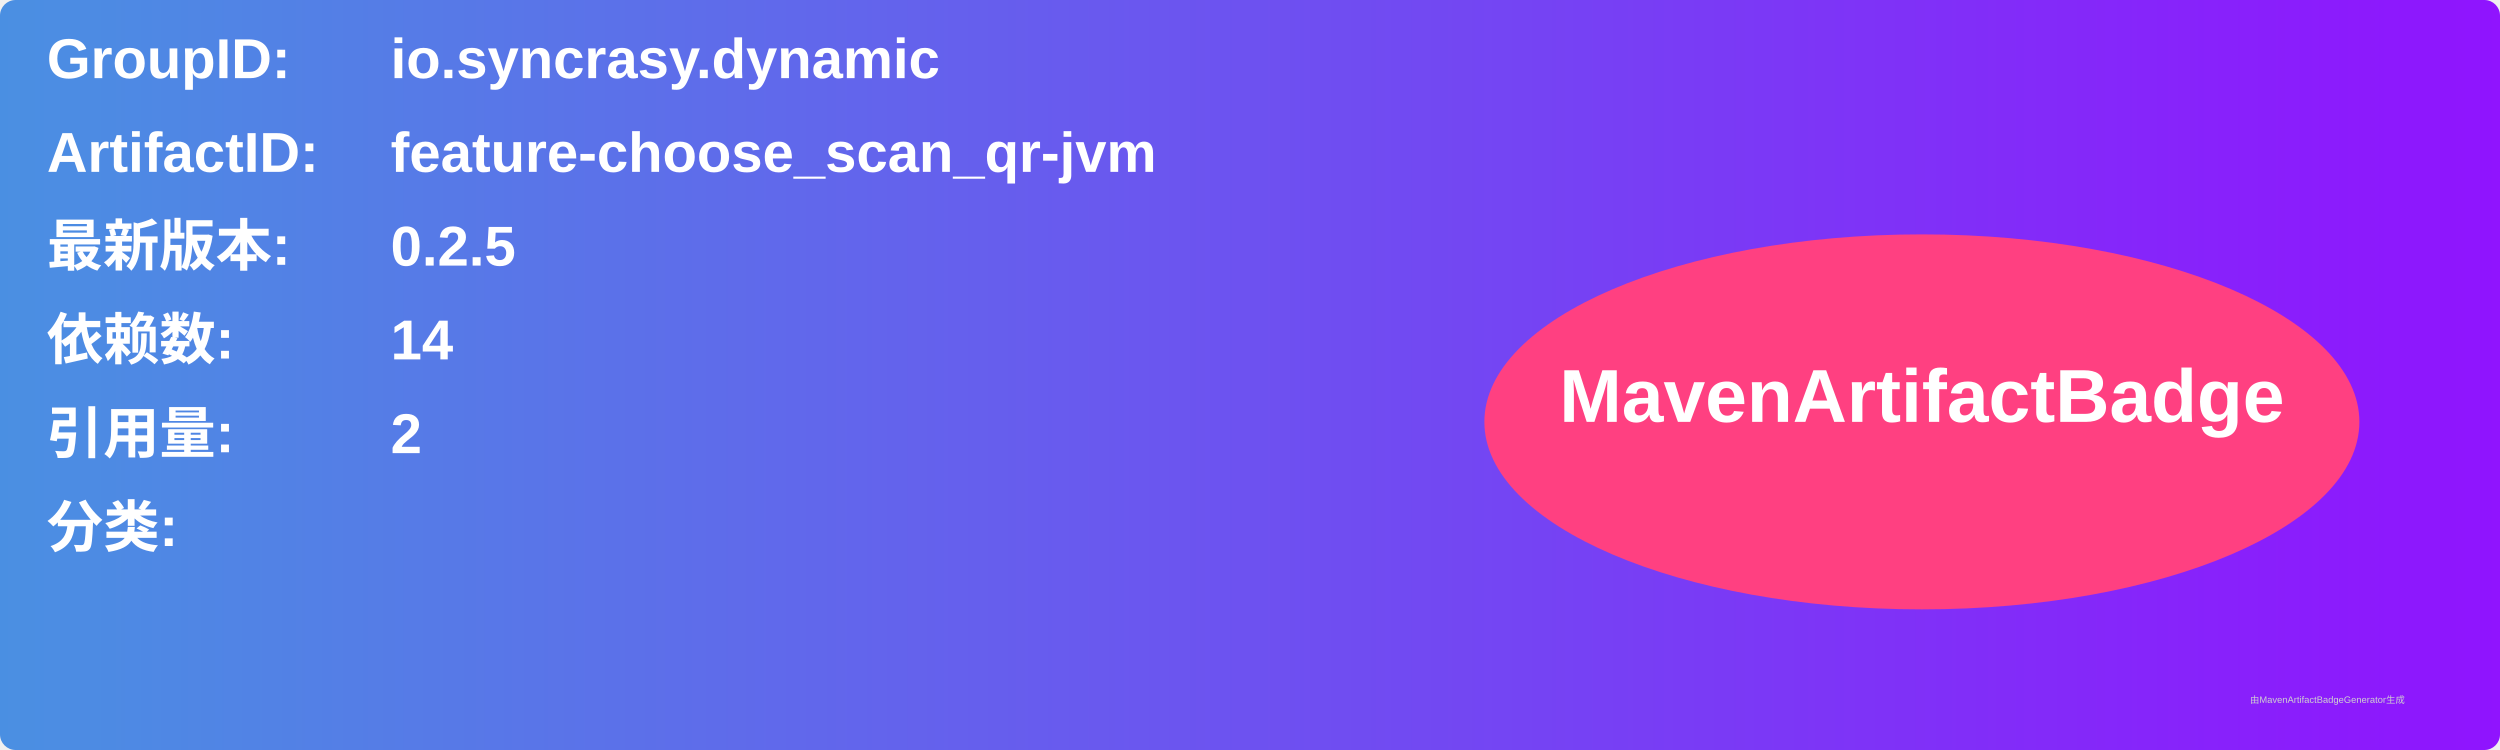
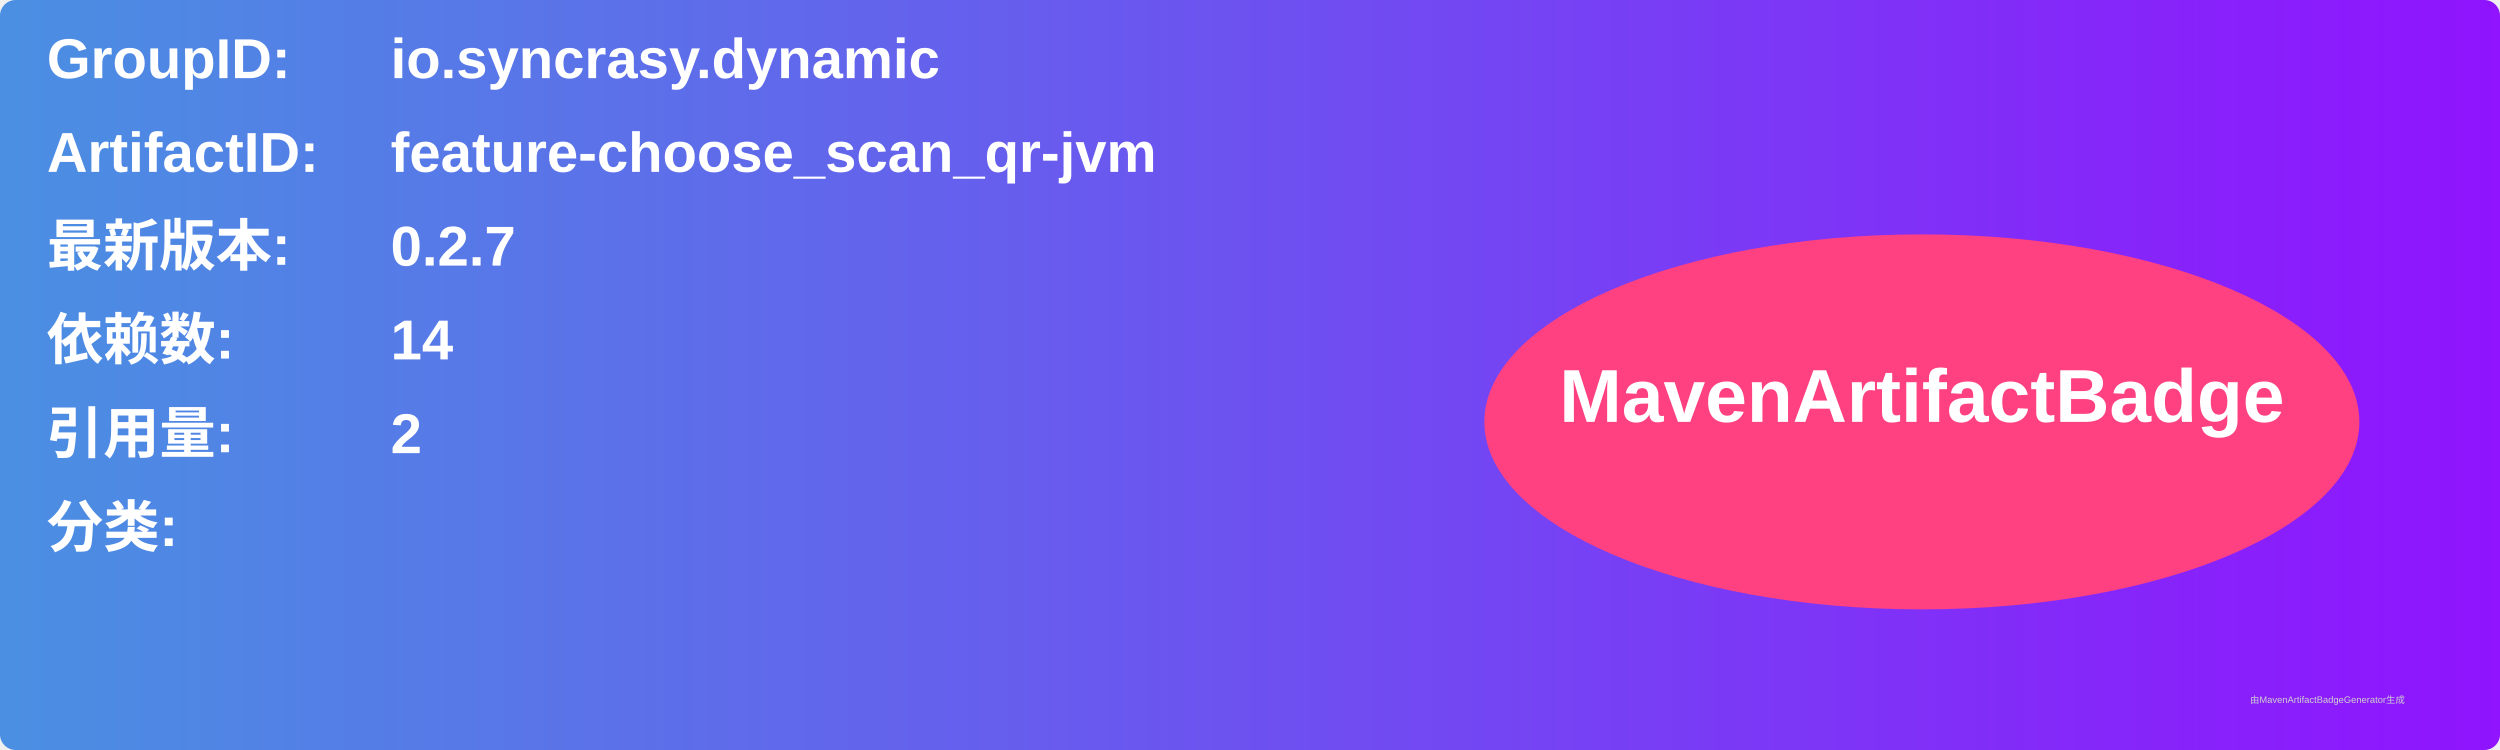
<svg xmlns="http://www.w3.org/2000/svg" width="800" height="240" viewBox="0 0 800 240">
  <linearGradient id="grad" x1="0%" y1="0%" x2="100%" y2="0%">
    <stop offset="0%" stop-color="#4a90e2" />
    <stop offset="100%" stop-color="#9013fe" />
  </linearGradient>
  <rect width="100%" height="100%" rx="5" ry="5" fill="url(#grad)" />
  <g transform="translate(15, 15)">
    <text x="0" y="10" font-family="Arial" font-size="18" fill="white" font-weight="bold" width="260">GroupID:</text>
    <text x="110" y="10" font-family="Arial" font-size="18" fill="white" font-weight="bold" width="460">io.syncrasy.dynamic</text>
    <text x="0" y="40" font-family="Arial" font-size="18" fill="white" font-weight="bold" width="260">ArtifactID:</text>
    <text x="110" y="40" font-family="Arial" font-size="18" fill="white" font-weight="bold" width="460">feature-choose_scan_qr-jvm</text>
    <text x="0" y="70" font-family="Arial" font-size="18" fill="white" font-weight="bold">最新版本:</text>
    <text x="110" y="70" font-family="Arial" font-size="18" fill="white" font-weight="bold">
-       <tspan font-weight="bold">0.2.5</tspan>
+       <tspan font-weight="bold">0.2.7</tspan>
    </text>
    <text x="0" y="100" font-family="Arial" font-size="18" fill="white" font-weight="bold">依赖数: </text>
    <text x="110" y="100" font-family="Arial" font-size="18" fill="white">
      <tspan font-weight="bold">14</tspan>
    </text>
    <text x="0" y="130" font-family="Arial" font-size="18" fill="white" font-weight="bold">引用量: </text>
    <text x="110" y="130" font-family="Arial" font-size="18" fill="white">
      <tspan font-weight="bold">2</tspan>
    </text>
    <text x="0" y="160" font-family="Arial" font-size="18" fill="white" font-weight="bold">分类:</text>
    <text x="10" y="190" font-family="Arial" font-size="10" fill="white">
      <tspan font-weight="bold" />
    </text>
    <ellipse cx="600" cy="120" rx="140" ry="60" fill="#ff4081" />
    <text x="600" y="120" text-anchor="middle" font-family="Arial" font-size="24" fill="white" font-weight="bold">MavenArtifactBadge</text>
  </g>
  <text x="720" y="225" font-family="Arial" font-size="3" fill="#d0d0d0">由MavenArtifactBadgeGenerator生成</text>
</svg>
